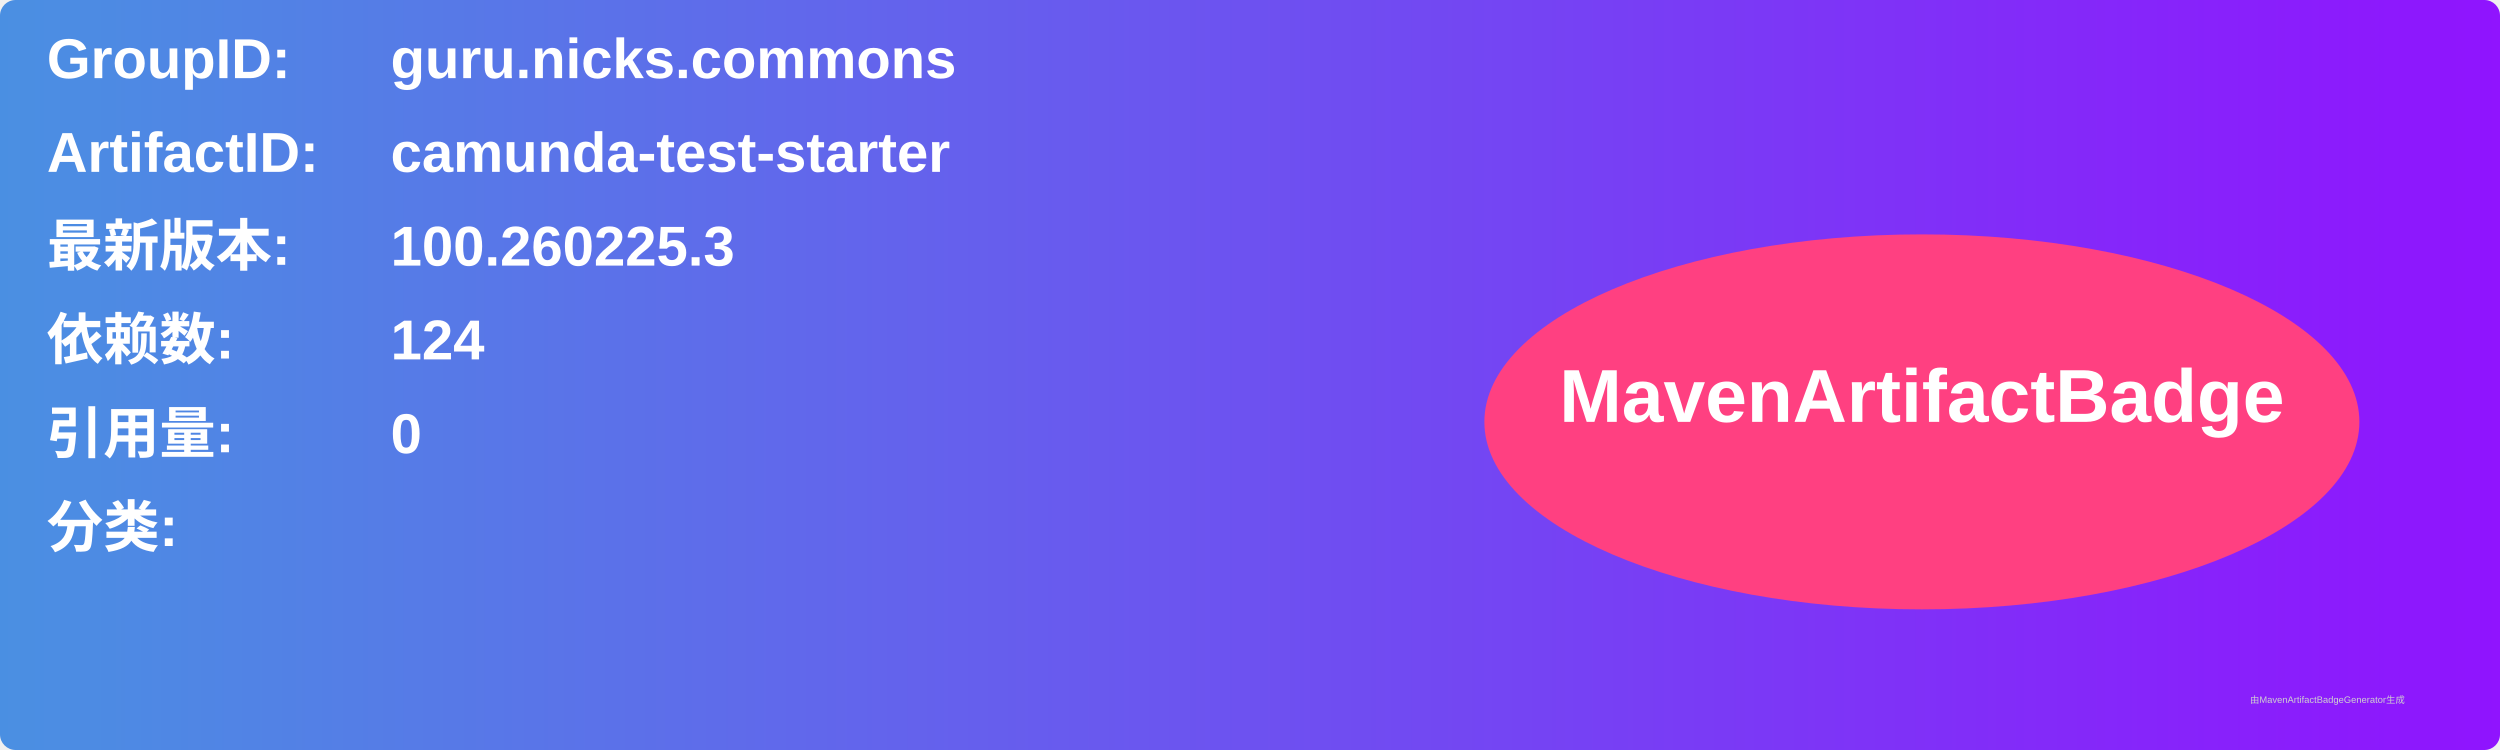
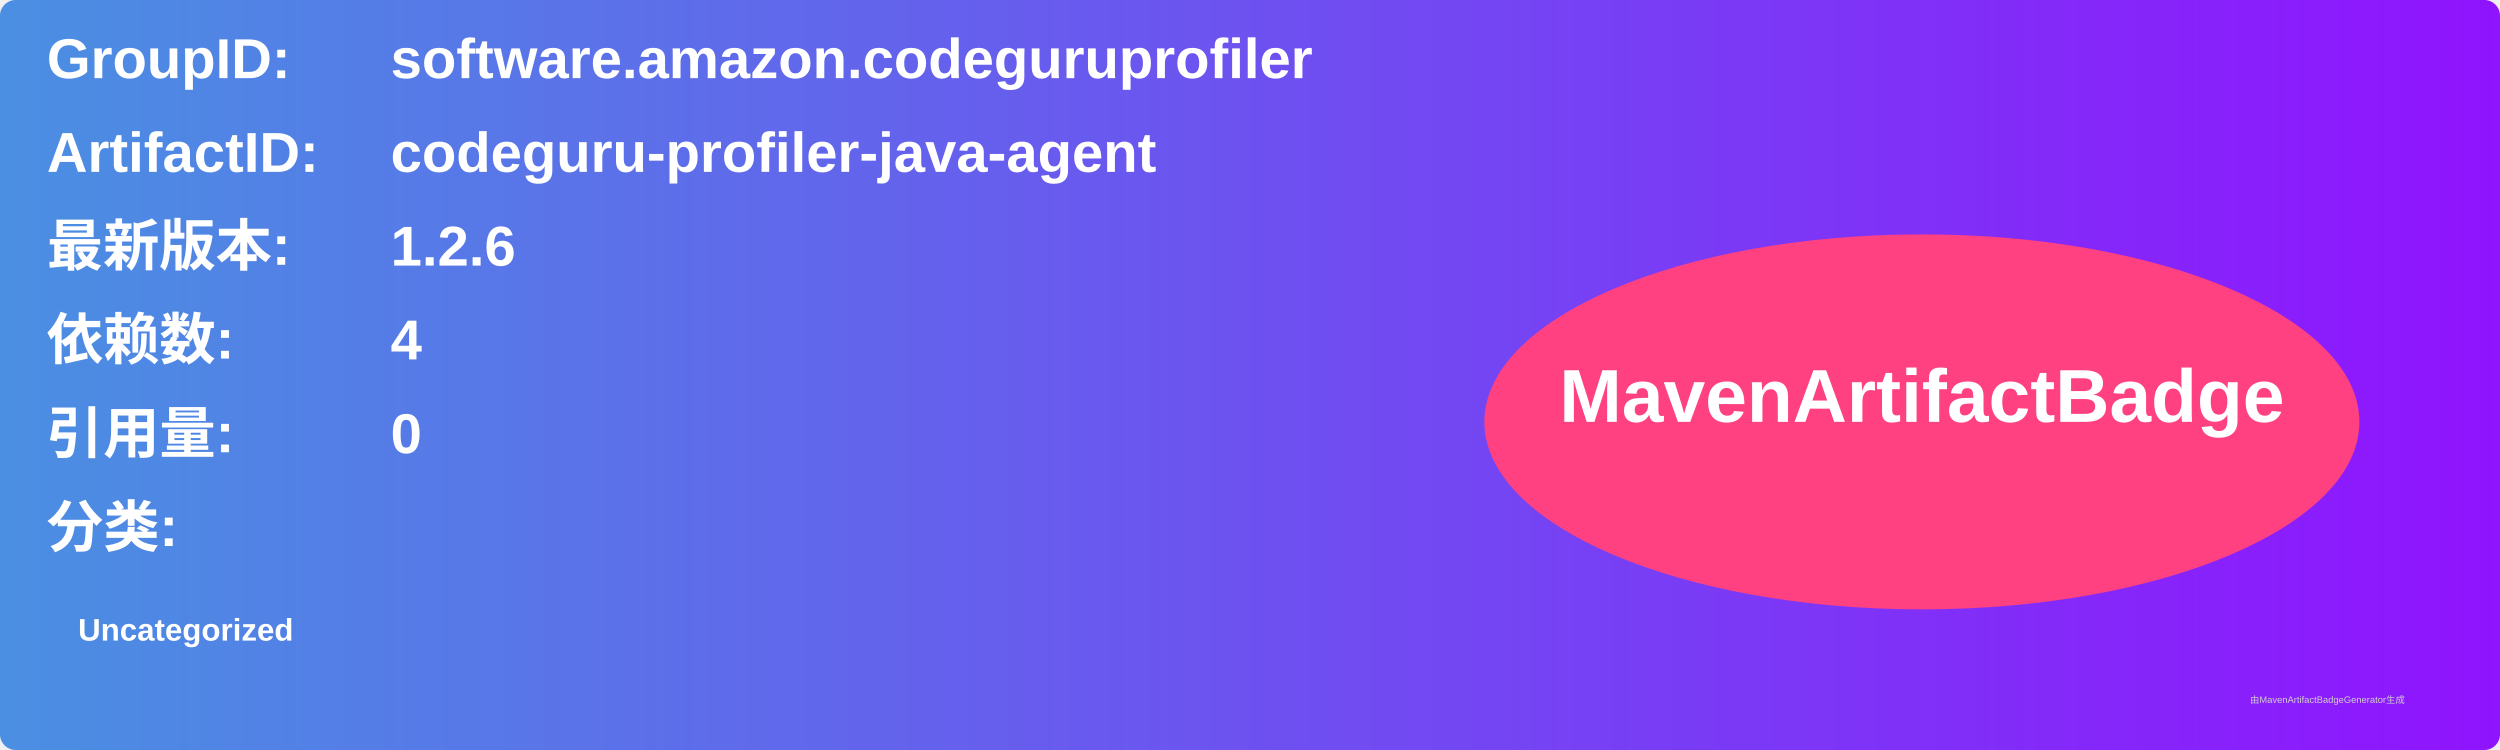
<svg xmlns="http://www.w3.org/2000/svg" width="800" height="240" viewBox="0 0 800 240">
  <linearGradient id="grad" x1="0%" y1="0%" x2="100%" y2="0%">
    <stop offset="0%" stop-color="#4a90e2" />
    <stop offset="100%" stop-color="#9013fe" />
  </linearGradient>
  <rect width="100%" height="100%" rx="5" ry="5" fill="url(#grad)" />
  <g transform="translate(15, 15)">
    <text x="0" y="10" font-family="Arial" font-size="18" fill="white" font-weight="bold" width="260">GroupID:</text>
-     <text x="110" y="10" font-family="Arial" font-size="18" fill="white" font-weight="bold" width="460">guru.nicks.commons</text>
+     <text x="110" y="10" font-family="Arial" font-size="18" fill="white" font-weight="bold" width="460">software.amazon.codeguruprofiler</text>
    <text x="0" y="40" font-family="Arial" font-size="18" fill="white" font-weight="bold" width="260">ArtifactID:</text>
-     <text x="110" y="40" font-family="Arial" font-size="18" fill="white" font-weight="bold" width="460">camunda-test-starter</text>
+     <text x="110" y="40" font-family="Arial" font-size="18" fill="white" font-weight="bold" width="460">codeguru-profiler-java-agent</text>
    <text x="0" y="70" font-family="Arial" font-size="18" fill="white" font-weight="bold">最新版本:</text>
    <text x="110" y="70" font-family="Arial" font-size="18" fill="white" font-weight="bold">
-       <tspan font-weight="bold">100.260225.3</tspan>
+       <tspan font-weight="bold">1.2.6</tspan>
    </text>
    <text x="0" y="100" font-family="Arial" font-size="18" fill="white" font-weight="bold">依赖数: </text>
    <text x="110" y="100" font-family="Arial" font-size="18" fill="white">
-       <tspan font-weight="bold">124</tspan>
+       <tspan font-weight="bold">4</tspan>
    </text>
    <text x="0" y="130" font-family="Arial" font-size="18" fill="white" font-weight="bold">引用量: </text>
    <text x="110" y="130" font-family="Arial" font-size="18" fill="white">
      <tspan font-weight="bold">0</tspan>
    </text>
    <text x="0" y="160" font-family="Arial" font-size="18" fill="white" font-weight="bold">分类:</text>
    <text x="10" y="190" font-family="Arial" font-size="10" fill="white">
-       <tspan font-weight="bold" />
+       <tspan font-weight="bold">Uncategorized</tspan>
    </text>
    <ellipse cx="600" cy="120" rx="140" ry="60" fill="#ff4081" />
    <text x="600" y="120" text-anchor="middle" font-family="Arial" font-size="24" fill="white" font-weight="bold">MavenArtifactBadge</text>
  </g>
  <text x="720" y="225" font-family="Arial" font-size="3" fill="#d0d0d0">由MavenArtifactBadgeGenerator生成</text>
</svg>
